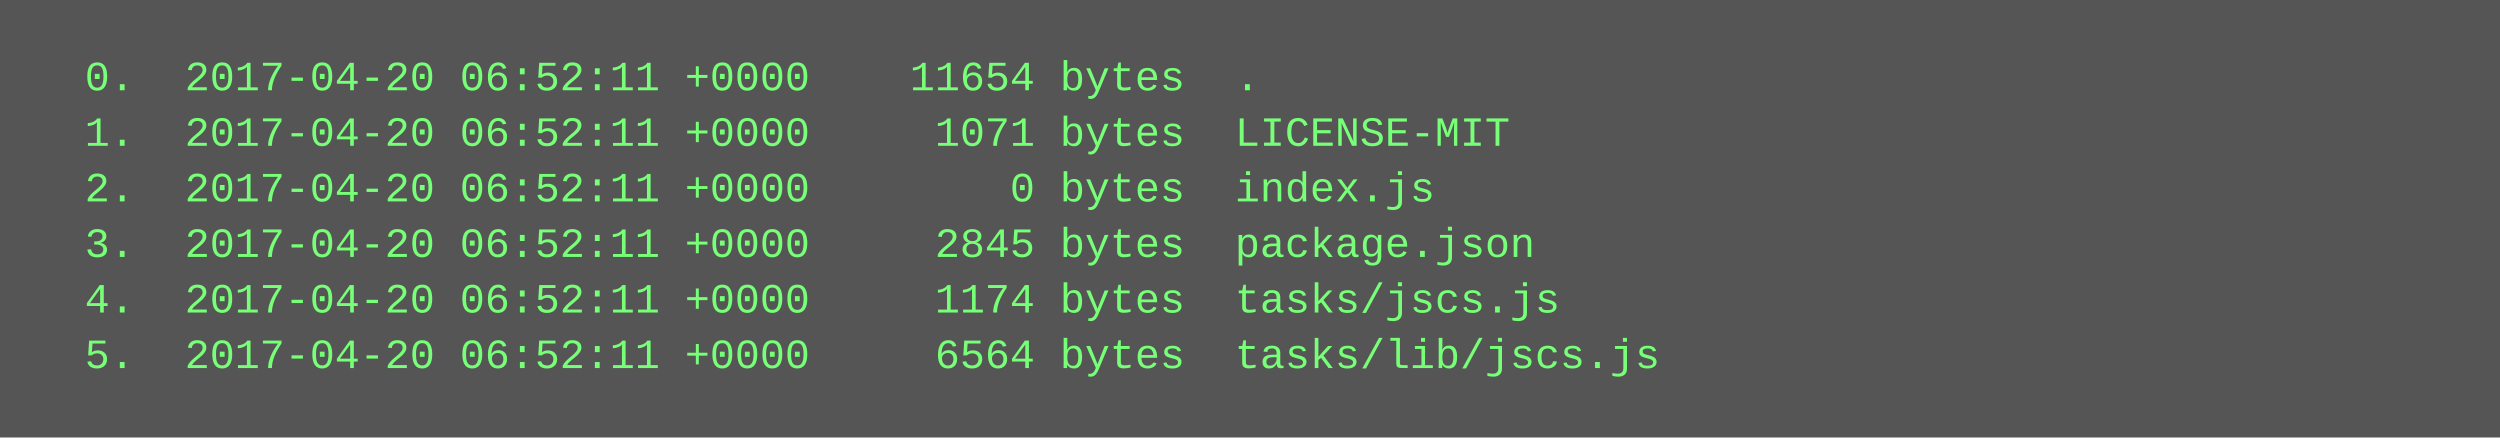
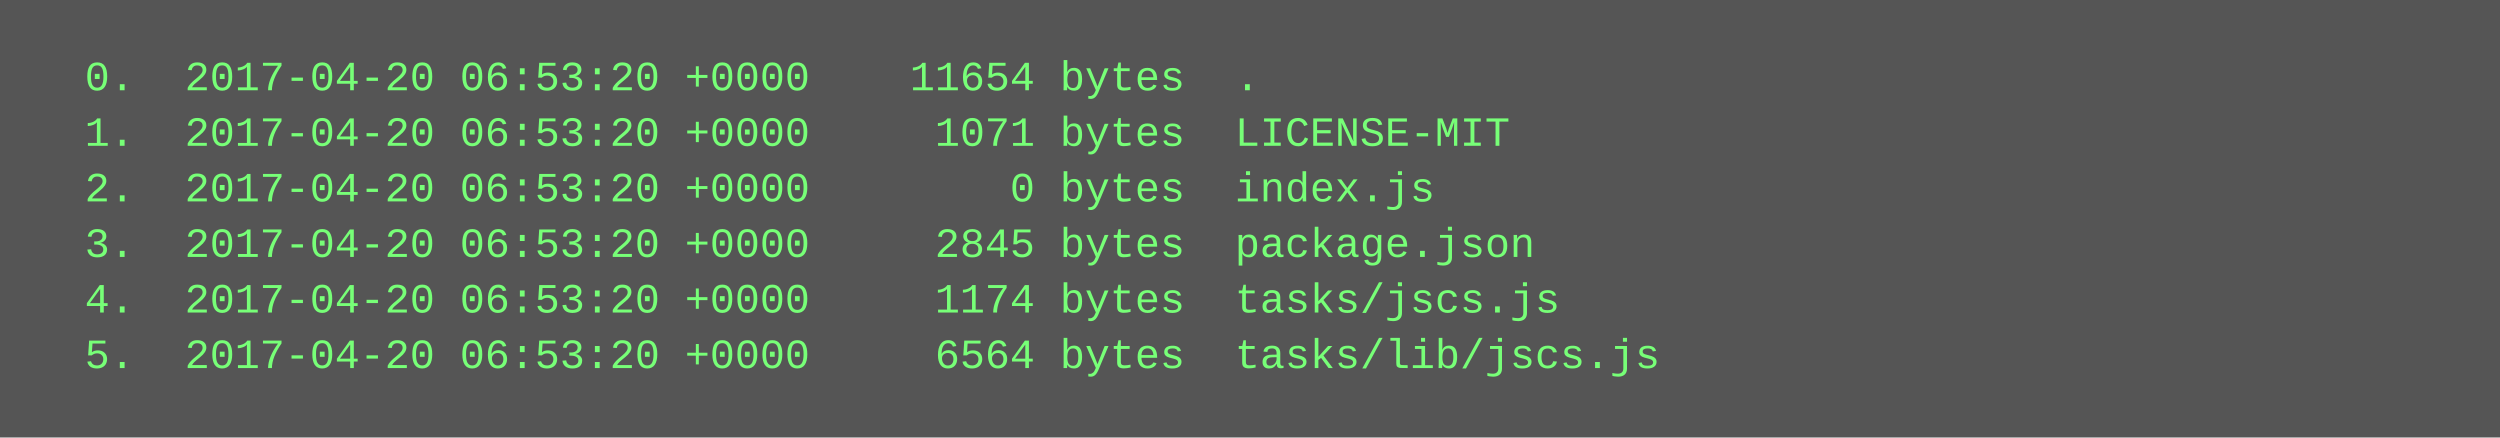
<svg xmlns="http://www.w3.org/2000/svg" height="126" width="720">
  <rect height="126" fill="#555" width="720" />
  <text fill="#7f7" font-family="Courier New" font-size="12" xml:space="preserve">
-     <tspan x="10" y="26">  0.  2017-04-20 06:52:11 +0000    11654 bytes  .</tspan>
-     <tspan x="10" y="42">  1.  2017-04-20 06:52:11 +0000     1071 bytes  LICENSE-MIT</tspan>
-     <tspan x="10" y="58">  2.  2017-04-20 06:52:11 +0000        0 bytes  index.js</tspan>
-     <tspan x="10" y="74">  3.  2017-04-20 06:52:11 +0000     2845 bytes  package.json</tspan>
-     <tspan x="10" y="90">  4.  2017-04-20 06:52:11 +0000     1174 bytes  tasks/jscs.js</tspan>
-     <tspan x="10" y="106">  5.  2017-04-20 06:52:11 +0000     6564 bytes  tasks/lib/jscs.js</tspan>
+     <tspan x="10" y="26">  0.  2017-04-20 06:53:20 +0000    11654 bytes  .</tspan>
+     <tspan x="10" y="42">  1.  2017-04-20 06:53:20 +0000     1071 bytes  LICENSE-MIT</tspan>
+     <tspan x="10" y="58">  2.  2017-04-20 06:53:20 +0000        0 bytes  index.js</tspan>
+     <tspan x="10" y="74">  3.  2017-04-20 06:53:20 +0000     2845 bytes  package.json</tspan>
+     <tspan x="10" y="90">  4.  2017-04-20 06:53:20 +0000     1174 bytes  tasks/jscs.js</tspan>
+     <tspan x="10" y="106">  5.  2017-04-20 06:53:20 +0000     6564 bytes  tasks/lib/jscs.js</tspan>
  </text>
</svg>
